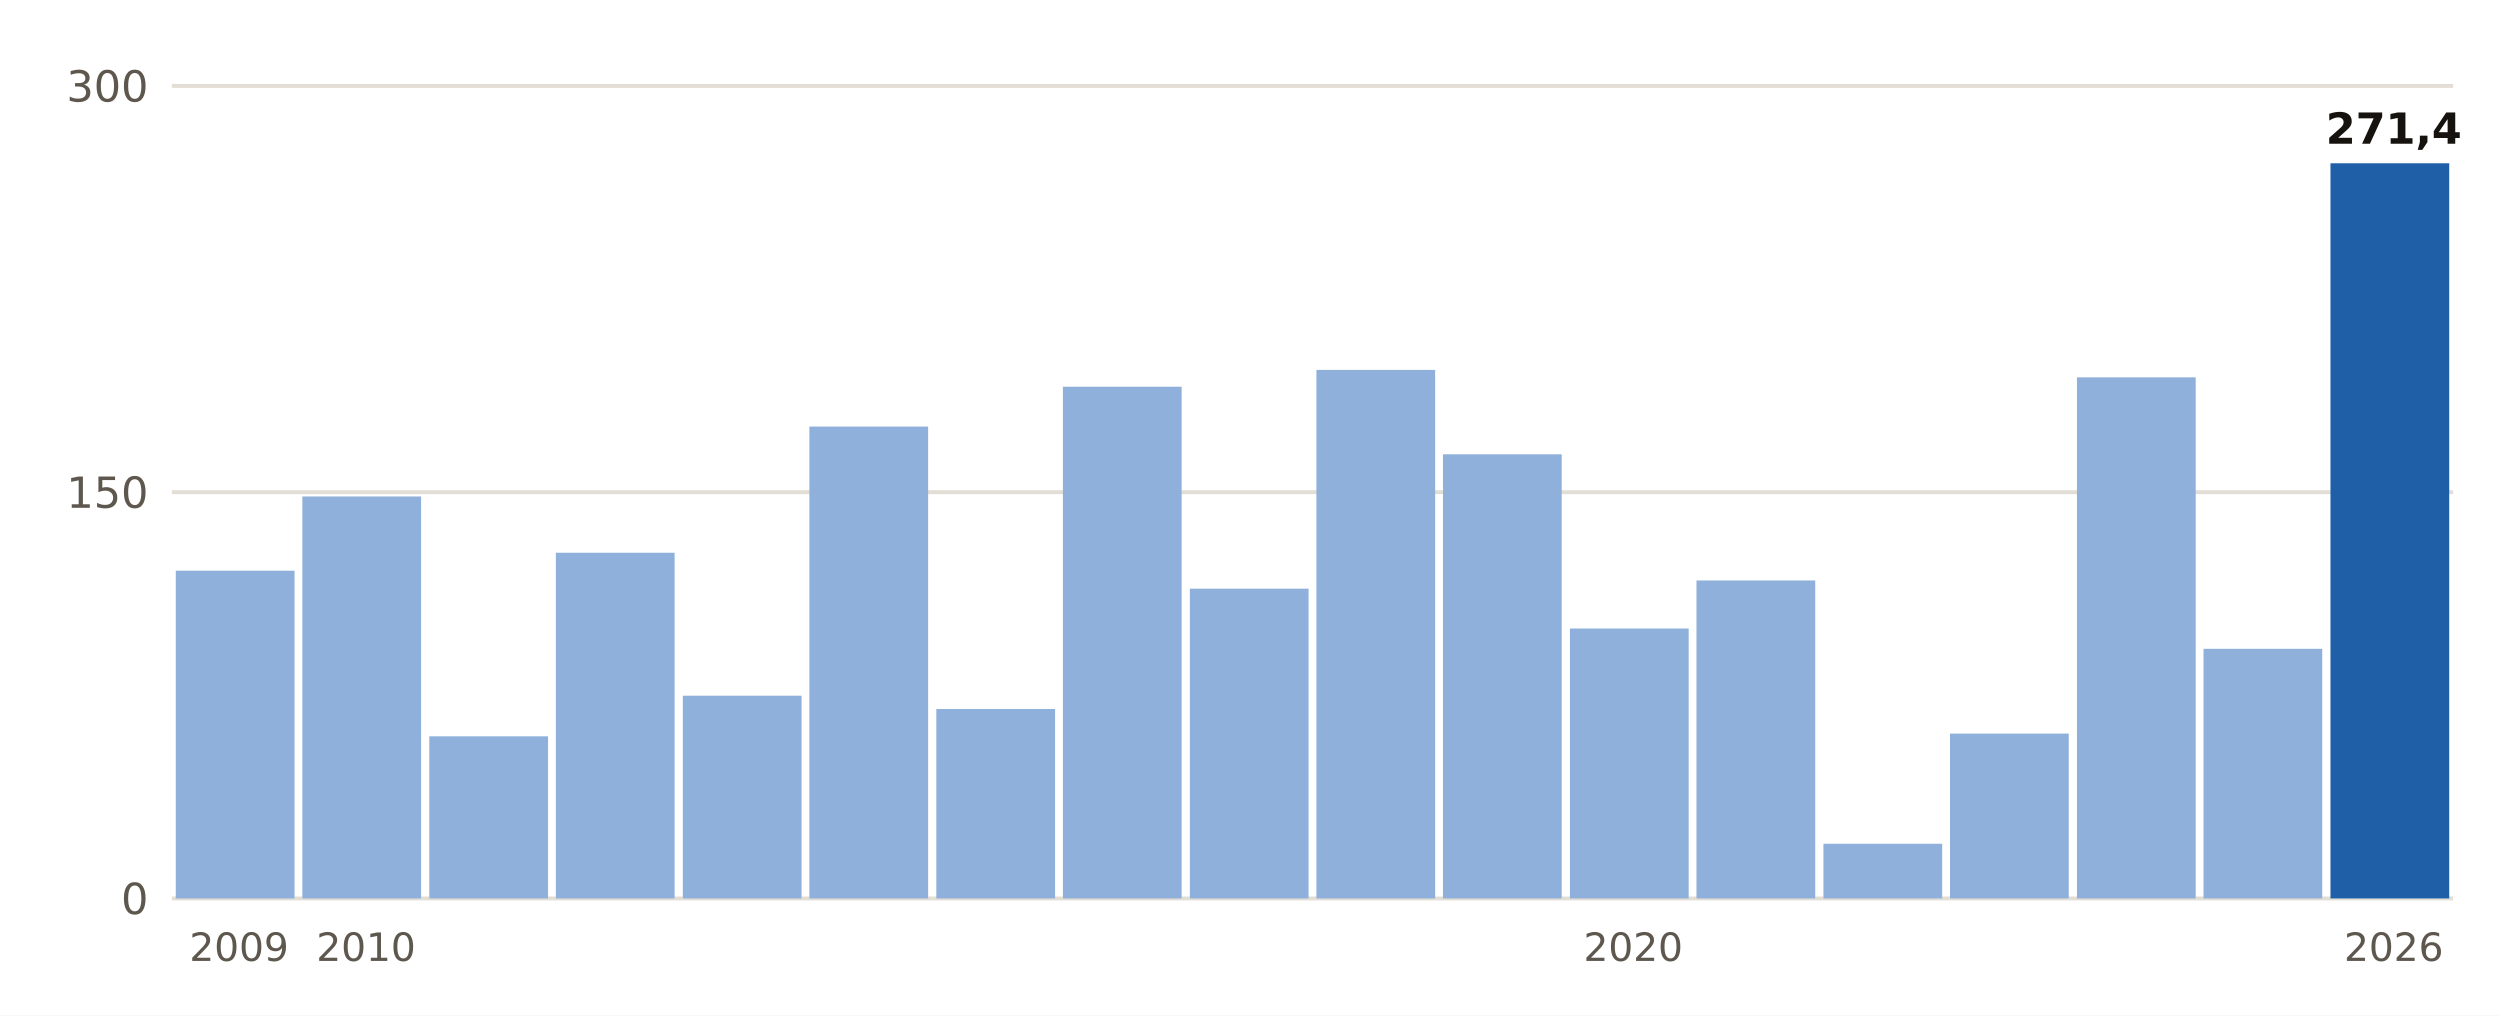
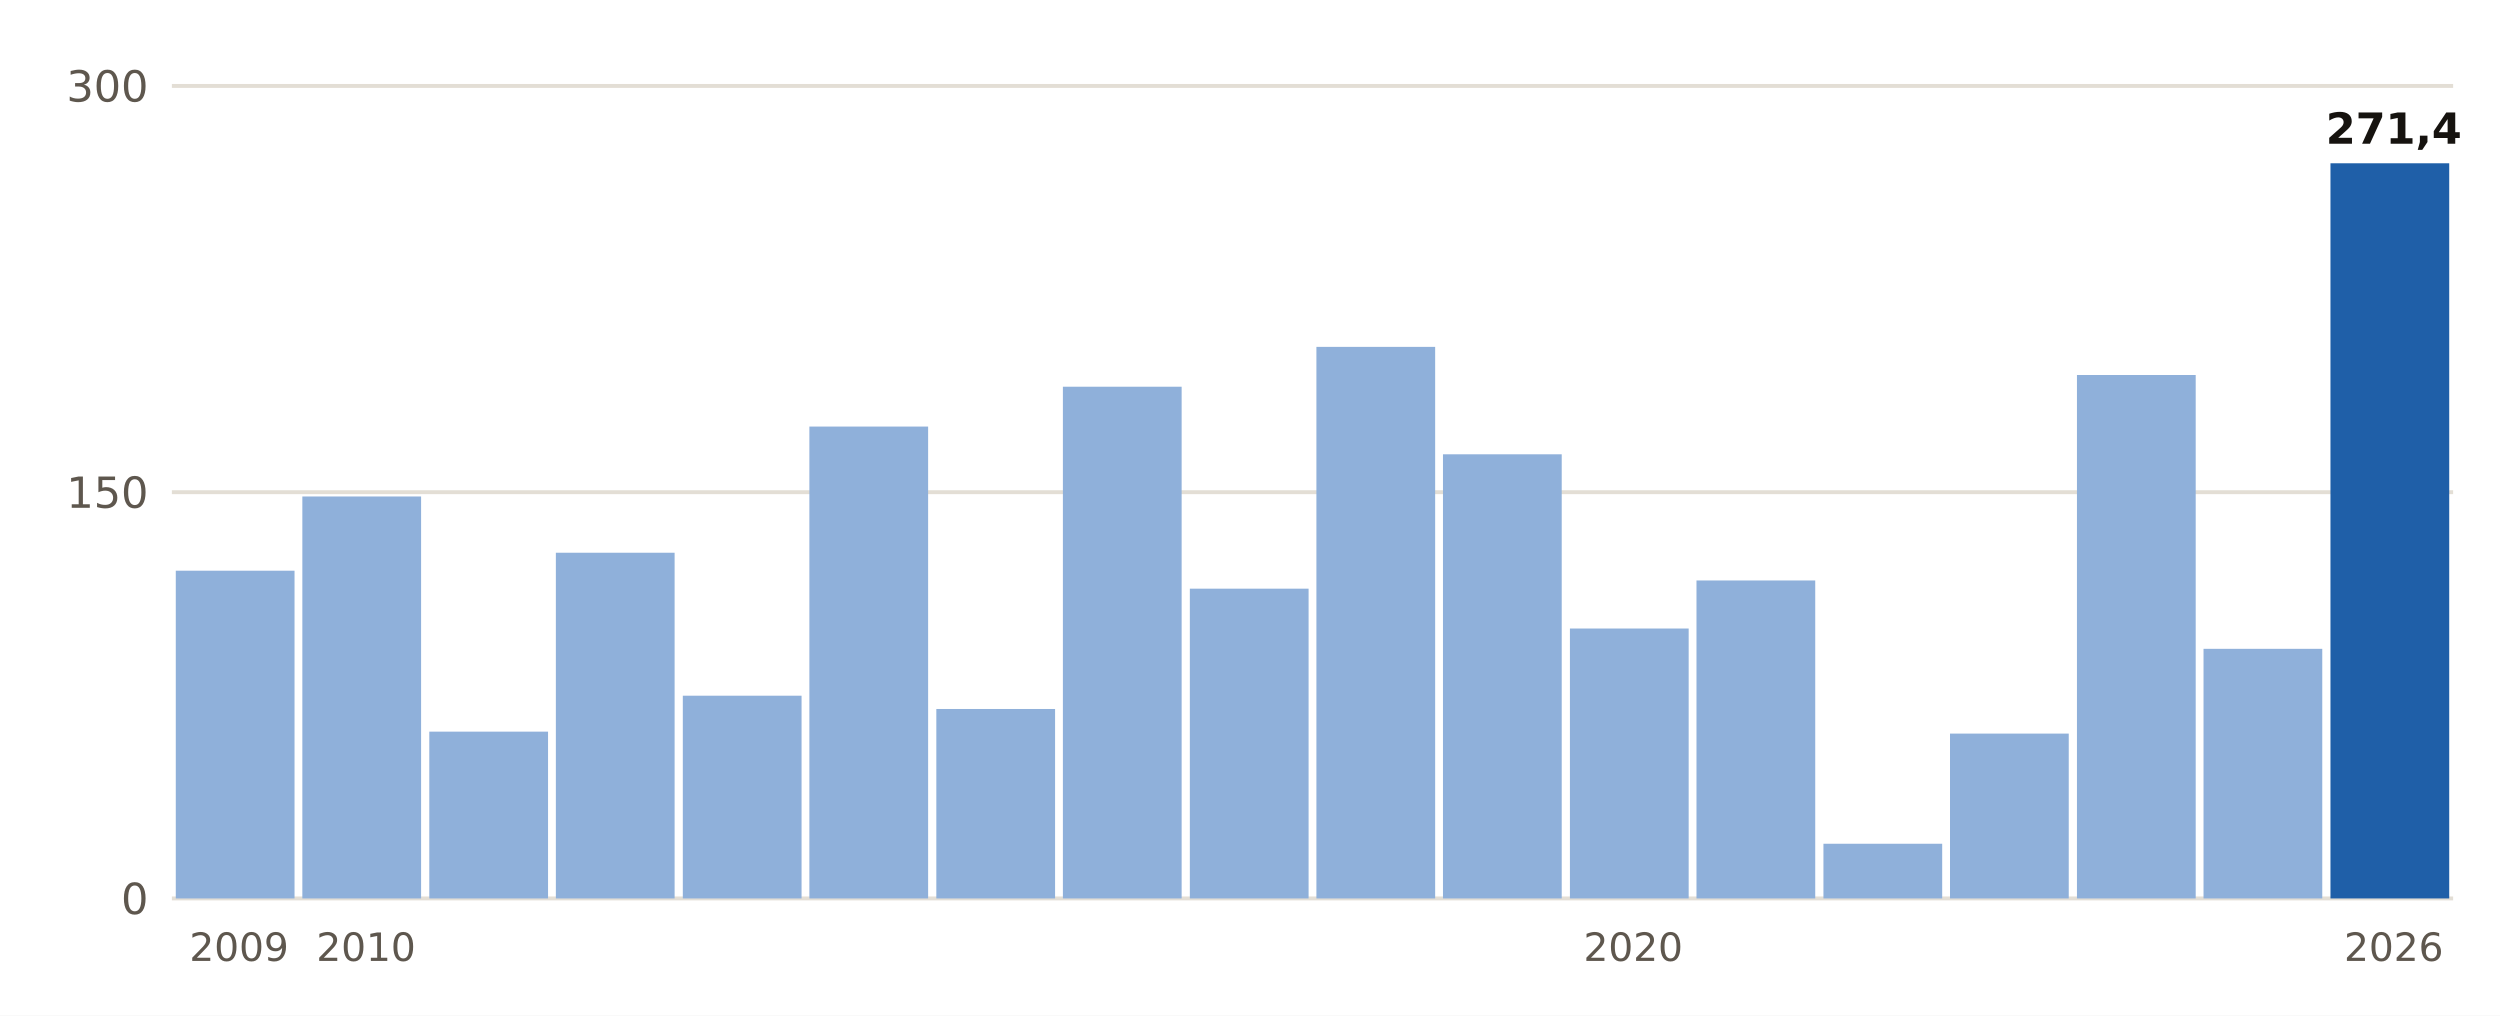
- <svg xmlns="http://www.w3.org/2000/svg" viewBox="0 0 640 260" width="640" height="260" role="img" aria-label="Lluvia del 1 de septiembre al 27 de octubre, otoño a otoño, en Moià">
+ <svg xmlns="http://www.w3.org/2000/svg" viewBox="0 0 640 260" width="640" height="260" role="img" aria-label="Lluvia del 1 de septiembre al 28 de octubre, otoño a otoño, en Moià">
  <rect width="640" height="260" fill="#FFFFFF" />
  <line x1="44" x2="628" y1="230.0" y2="230.0" stroke="#E3DED5" stroke-width="1" />
  <text x="38.0" y="234.0" font-size="11" fill="#5E574E" text-anchor="end" font-weight="400" font-family="Public Sans, DejaVu Sans, Arial, sans-serif">0</text>
  <line x1="44" x2="628" y1="126.0" y2="126.0" stroke="#E3DED5" stroke-width="1" />
  <text x="38.0" y="130.0" font-size="11" fill="#5E574E" text-anchor="end" font-weight="400" font-family="Public Sans, DejaVu Sans, Arial, sans-serif">150</text>
  <line x1="44" x2="628" y1="22.0" y2="22.0" stroke="#E3DED5" stroke-width="1" />
  <text x="38.0" y="26.0" font-size="11" fill="#5E574E" text-anchor="end" font-weight="400" font-family="Public Sans, DejaVu Sans, Arial, sans-serif">300</text>
  <rect x="45.0" y="146.1" width="30.4" height="83.9" fill="#8FB0DA" />
  <text x="61.2" y="246.0" font-size="10" fill="#5E574E" text-anchor="middle" font-weight="400" font-family="Public Sans, DejaVu Sans, Arial, sans-serif">2009</text>
  <rect x="77.4" y="127.1" width="30.4" height="102.9" fill="#8FB0DA" />
  <text x="93.7" y="246.0" font-size="10" fill="#5E574E" text-anchor="middle" font-weight="400" font-family="Public Sans, DejaVu Sans, Arial, sans-serif">2010</text>
-   <rect x="109.9" y="188.5" width="30.4" height="41.5" fill="#8FB0DA" />
+   <rect x="109.9" y="187.3" width="30.4" height="42.7" fill="#8FB0DA" />
  <rect x="142.3" y="141.5" width="30.4" height="88.5" fill="#8FB0DA" />
  <rect x="174.8" y="178.1" width="30.4" height="51.9" fill="#8FB0DA" />
  <rect x="207.2" y="109.2" width="30.4" height="120.8" fill="#8FB0DA" />
  <rect x="239.7" y="181.5" width="30.4" height="48.5" fill="#8FB0DA" />
  <rect x="272.1" y="99.0" width="30.4" height="131.0" fill="#8FB0DA" />
  <rect x="304.6" y="150.7" width="30.4" height="79.3" fill="#8FB0DA" />
-   <rect x="337.0" y="94.7" width="30.4" height="135.3" fill="#8FB0DA" />
+   <rect x="337.0" y="88.8" width="30.4" height="141.2" fill="#8FB0DA" />
  <rect x="369.4" y="116.3" width="30.4" height="113.7" fill="#8FB0DA" />
  <rect x="401.9" y="160.9" width="30.4" height="69.1" fill="#8FB0DA" />
  <text x="418.1" y="246.0" font-size="10" fill="#5E574E" text-anchor="middle" font-weight="400" font-family="Public Sans, DejaVu Sans, Arial, sans-serif">2020</text>
  <rect x="434.3" y="148.6" width="30.4" height="81.4" fill="#8FB0DA" />
  <rect x="466.8" y="216.0" width="30.4" height="14.0" fill="#8FB0DA" />
  <rect x="499.2" y="187.8" width="30.4" height="42.2" fill="#8FB0DA" />
-   <rect x="531.7" y="96.6" width="30.4" height="133.4" fill="#8FB0DA" />
+   <rect x="531.7" y="96.0" width="30.4" height="134.0" fill="#8FB0DA" />
  <rect x="564.1" y="166.1" width="30.4" height="63.9" fill="#8FB0DA" />
  <rect x="596.6" y="41.8" width="30.4" height="188.2" fill="#1F5FA8" />
  <text x="612.8" y="36.8" font-size="11" fill="#16130F" text-anchor="middle" font-weight="700" font-family="Public Sans, DejaVu Sans, Arial, sans-serif">271,4</text>
  <text x="612.8" y="246.0" font-size="10" fill="#5E574E" text-anchor="middle" font-weight="400" font-family="Public Sans, DejaVu Sans, Arial, sans-serif">2026</text>
</svg>
